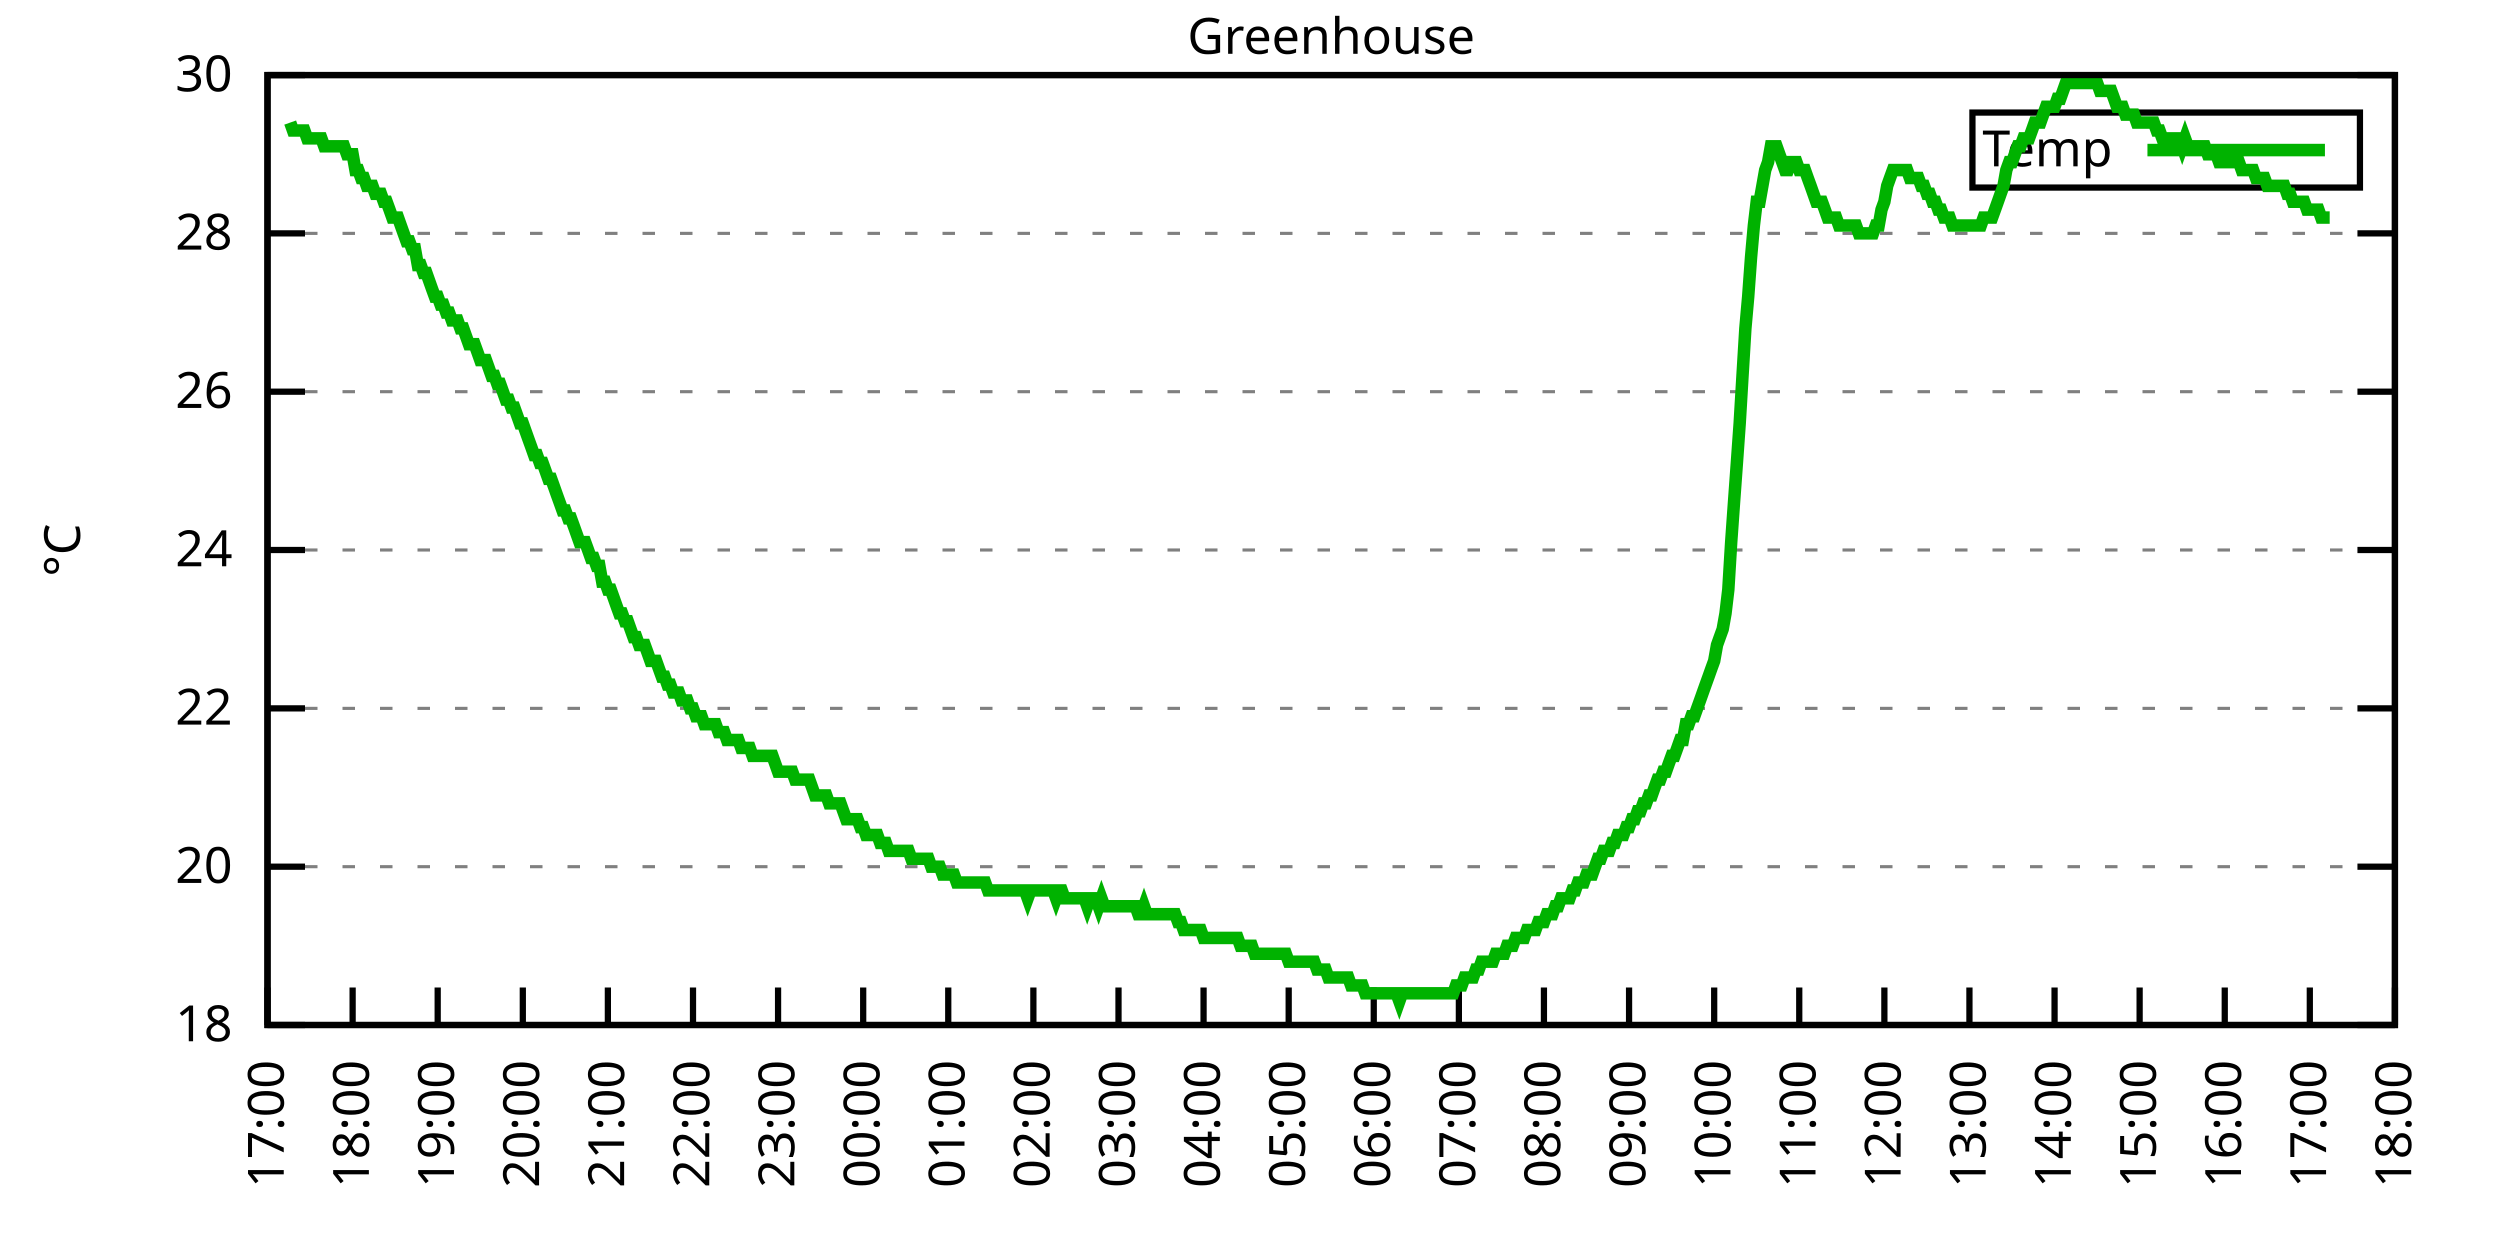
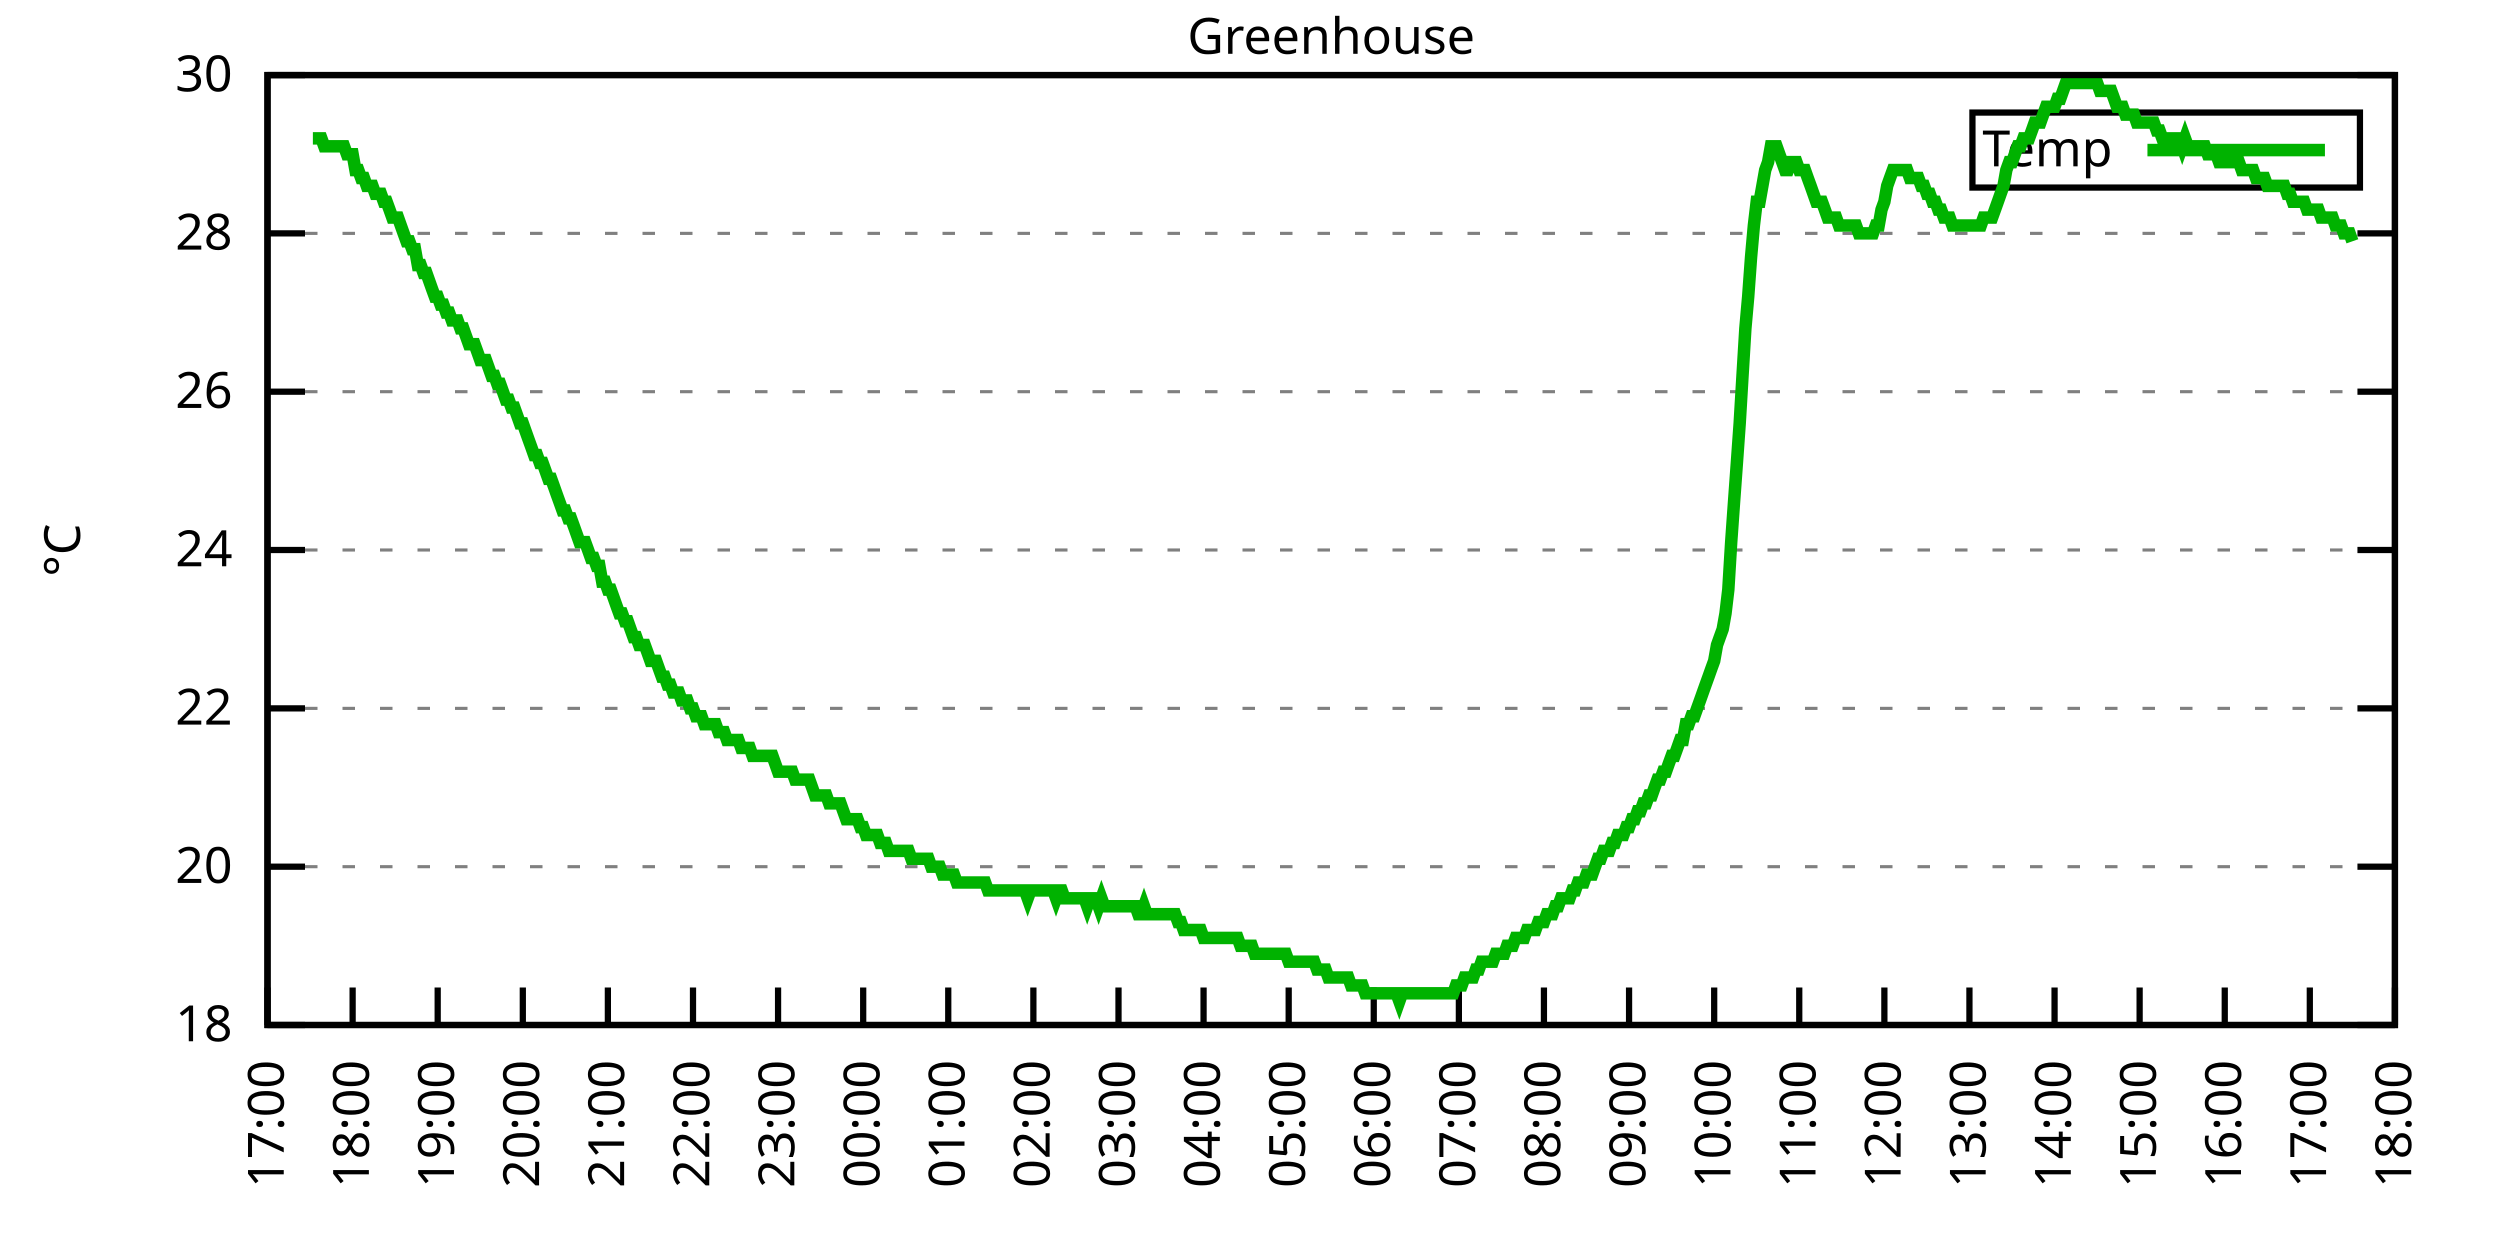
<svg xmlns="http://www.w3.org/2000/svg" xmlns:xlink="http://www.w3.org/1999/xlink" width="400" height="200" viewBox="0 0 400 200">
  <g id="gnuplot_canvas">
    <rect x="0" y="0" width="400" height="200" fill="none" />
    <defs>
      <circle id="gpDot" r="0.5" stroke-width="0.5" stroke="currentColor" />
      <path id="gpPt0" stroke-width="0.333" stroke="currentColor" d="M-1,0 h2 M0,-1 v2" />
      <path id="gpPt1" stroke-width="0.333" stroke="currentColor" d="M-1,-1 L1,1 M1,-1 L-1,1" />
      <path id="gpPt2" stroke-width="0.333" stroke="currentColor" d="M-1,0 L1,0 M0,-1 L0,1 M-1,-1 L1,1 M-1,1 L1,-1" />
      <rect id="gpPt3" stroke-width="0.333" stroke="currentColor" x="-1" y="-1" width="2" height="2" />
      <rect id="gpPt4" stroke-width="0.333" stroke="currentColor" fill="currentColor" x="-1" y="-1" width="2" height="2" />
      <circle id="gpPt5" stroke-width="0.333" stroke="currentColor" cx="0" cy="0" r="1" />
      <use xlink:href="#gpPt5" id="gpPt6" fill="currentColor" stroke="none" />
      <path id="gpPt7" stroke-width="0.333" stroke="currentColor" d="M0,-1.33 L-1.33,0.67 L1.33,0.67 z" />
      <use xlink:href="#gpPt7" id="gpPt8" fill="currentColor" stroke="none" />
      <use xlink:href="#gpPt7" id="gpPt9" stroke="currentColor" transform="rotate(180)" />
      <use xlink:href="#gpPt9" id="gpPt10" fill="currentColor" stroke="none" />
      <use xlink:href="#gpPt3" id="gpPt11" stroke="currentColor" transform="rotate(45)" />
      <use xlink:href="#gpPt11" id="gpPt12" fill="currentColor" stroke="none" />
      <path id="gpPt13" stroke-width="0.333" stroke="currentColor" d="M0,1.330 L1.265,0.411 L0.782,-1.067 L-0.782,-1.076 L-1.265,0.411 z" />
      <use xlink:href="#gpPt13" id="gpPt14" fill="currentColor" stroke="none" />
      <filter id="textbox" filterUnits="objectBoundingBox" x="0" y="0" height="1" width="1">
        <feFlood flood-color="white" flood-opacity="1" result="bgnd" />
        <feComposite in="SourceGraphic" in2="bgnd" operator="atop" />
      </filter>
      <filter id="greybox" filterUnits="objectBoundingBox" x="0" y="0" height="1" width="1">
        <feFlood flood-color="lightgrey" flood-opacity="1" result="grey" />
        <feComposite in="SourceGraphic" in2="grey" operator="atop" />
      </filter>
    </defs>
    <g fill="none" color="white" stroke="currentColor" stroke-width="1.00" stroke-linecap="butt" stroke-linejoin="miter">
</g>
    <g fill="none" color="black" stroke="currentColor" stroke-width="1.00" stroke-linecap="butt" stroke-linejoin="miter">
      <g stroke="none" shape-rendering="crispEdges">
        <polygon fill="rgb(255, 255, 255)" points="42.80,164.00 383.18,164.00 383.18,12.02 42.80,12.02 " />
      </g>
    </g>
    <g fill="none" color="black" stroke="currentColor" stroke-width="1.00" stroke-linecap="butt" stroke-linejoin="miter">
</g>
    <g fill="none" color="black" stroke="black" stroke-width="0.50" stroke-linecap="butt" stroke-linejoin="miter">
</g>
    <g fill="none" color="gray" stroke="currentColor" stroke-width="0.50" stroke-linecap="butt" stroke-linejoin="miter">
      <path stroke="gray" stroke-dasharray="2,4" class="gridline" d="M42.80,164.00 L383.19,164.00  " />
    </g>
    <g fill="none" color="gray" stroke="gray" stroke-width="1.00" stroke-linecap="butt" stroke-linejoin="miter">
</g>
    <g fill="none" color="black" stroke="currentColor" stroke-width="1.00" stroke-linecap="butt" stroke-linejoin="miter">
      <path stroke="black" d="M42.80,164.00 L48.80,164.00 M383.19,164.00 L377.19,164.00  " />
      <g transform="translate(37.20,166.60)" stroke="none" fill="black" font-family="Sans" font-size="8.00" text-anchor="end">
        <text>
          <tspan font-family="Sans"> 18</tspan>
        </text>
      </g>
    </g>
    <g fill="none" color="black" stroke="currentColor" stroke-width="1.00" stroke-linecap="butt" stroke-linejoin="miter">
</g>
    <g fill="none" color="black" stroke="black" stroke-width="0.50" stroke-linecap="butt" stroke-linejoin="miter">
</g>
    <g fill="none" color="gray" stroke="currentColor" stroke-width="0.50" stroke-linecap="butt" stroke-linejoin="miter">
      <path stroke="gray" stroke-dasharray="2,4" class="gridline" d="M42.80,138.67 L383.19,138.67  " />
    </g>
    <g fill="none" color="gray" stroke="gray" stroke-width="1.00" stroke-linecap="butt" stroke-linejoin="miter">
</g>
    <g fill="none" color="black" stroke="currentColor" stroke-width="1.00" stroke-linecap="butt" stroke-linejoin="miter">
      <path stroke="black" d="M42.80,138.67 L48.80,138.67 M383.19,138.67 L377.19,138.67  " />
      <g transform="translate(37.20,141.27)" stroke="none" fill="black" font-family="Sans" font-size="8.00" text-anchor="end">
        <text>
          <tspan font-family="Sans"> 20</tspan>
        </text>
      </g>
    </g>
    <g fill="none" color="black" stroke="currentColor" stroke-width="1.00" stroke-linecap="butt" stroke-linejoin="miter">
</g>
    <g fill="none" color="black" stroke="black" stroke-width="0.50" stroke-linecap="butt" stroke-linejoin="miter">
</g>
    <g fill="none" color="gray" stroke="currentColor" stroke-width="0.50" stroke-linecap="butt" stroke-linejoin="miter">
      <path stroke="gray" stroke-dasharray="2,4" class="gridline" d="M42.80,113.34 L383.19,113.34  " />
    </g>
    <g fill="none" color="gray" stroke="gray" stroke-width="1.00" stroke-linecap="butt" stroke-linejoin="miter">
</g>
    <g fill="none" color="black" stroke="currentColor" stroke-width="1.00" stroke-linecap="butt" stroke-linejoin="miter">
      <path stroke="black" d="M42.80,113.34 L48.80,113.34 M383.19,113.34 L377.19,113.34  " />
      <g transform="translate(37.20,115.94)" stroke="none" fill="black" font-family="Sans" font-size="8.00" text-anchor="end">
        <text>
          <tspan font-family="Sans"> 22</tspan>
        </text>
      </g>
    </g>
    <g fill="none" color="black" stroke="currentColor" stroke-width="1.00" stroke-linecap="butt" stroke-linejoin="miter">
</g>
    <g fill="none" color="black" stroke="black" stroke-width="0.50" stroke-linecap="butt" stroke-linejoin="miter">
</g>
    <g fill="none" color="gray" stroke="currentColor" stroke-width="0.50" stroke-linecap="butt" stroke-linejoin="miter">
      <path stroke="gray" stroke-dasharray="2,4" class="gridline" d="M42.80,88.00 L383.19,88.00  " />
    </g>
    <g fill="none" color="gray" stroke="gray" stroke-width="1.00" stroke-linecap="butt" stroke-linejoin="miter">
</g>
    <g fill="none" color="black" stroke="currentColor" stroke-width="1.00" stroke-linecap="butt" stroke-linejoin="miter">
      <path stroke="black" d="M42.80,88.00 L48.80,88.00 M383.19,88.00 L377.19,88.00  " />
      <g transform="translate(37.20,90.60)" stroke="none" fill="black" font-family="Sans" font-size="8.00" text-anchor="end">
        <text>
          <tspan font-family="Sans"> 24</tspan>
        </text>
      </g>
    </g>
    <g fill="none" color="black" stroke="currentColor" stroke-width="1.00" stroke-linecap="butt" stroke-linejoin="miter">
</g>
    <g fill="none" color="black" stroke="black" stroke-width="0.50" stroke-linecap="butt" stroke-linejoin="miter">
</g>
    <g fill="none" color="gray" stroke="currentColor" stroke-width="0.50" stroke-linecap="butt" stroke-linejoin="miter">
      <path stroke="gray" stroke-dasharray="2,4" class="gridline" d="M42.80,62.67 L383.19,62.67  " />
    </g>
    <g fill="none" color="gray" stroke="gray" stroke-width="1.00" stroke-linecap="butt" stroke-linejoin="miter">
</g>
    <g fill="none" color="black" stroke="currentColor" stroke-width="1.00" stroke-linecap="butt" stroke-linejoin="miter">
      <path stroke="black" d="M42.80,62.67 L48.80,62.67 M383.19,62.67 L377.19,62.67  " />
      <g transform="translate(37.20,65.27)" stroke="none" fill="black" font-family="Sans" font-size="8.00" text-anchor="end">
        <text>
          <tspan font-family="Sans"> 26</tspan>
        </text>
      </g>
    </g>
    <g fill="none" color="black" stroke="currentColor" stroke-width="1.00" stroke-linecap="butt" stroke-linejoin="miter">
</g>
    <g fill="none" color="black" stroke="black" stroke-width="0.50" stroke-linecap="butt" stroke-linejoin="miter">
</g>
    <g fill="none" color="gray" stroke="currentColor" stroke-width="0.50" stroke-linecap="butt" stroke-linejoin="miter">
      <path stroke="gray" stroke-dasharray="2,4" class="gridline" d="M42.80,37.34 L383.19,37.34  " />
    </g>
    <g fill="none" color="gray" stroke="gray" stroke-width="1.00" stroke-linecap="butt" stroke-linejoin="miter">
</g>
    <g fill="none" color="black" stroke="currentColor" stroke-width="1.00" stroke-linecap="butt" stroke-linejoin="miter">
      <path stroke="black" d="M42.80,37.34 L48.80,37.34 M383.19,37.34 L377.19,37.34  " />
      <g transform="translate(37.20,39.94)" stroke="none" fill="black" font-family="Sans" font-size="8.00" text-anchor="end">
        <text>
          <tspan font-family="Sans"> 28</tspan>
        </text>
      </g>
    </g>
    <g fill="none" color="black" stroke="currentColor" stroke-width="1.00" stroke-linecap="butt" stroke-linejoin="miter">
</g>
    <g fill="none" color="black" stroke="black" stroke-width="0.50" stroke-linecap="butt" stroke-linejoin="miter">
</g>
    <g fill="none" color="gray" stroke="currentColor" stroke-width="0.50" stroke-linecap="butt" stroke-linejoin="miter">
      <path stroke="gray" stroke-dasharray="2,4" class="gridline" d="M42.80,12.01 L383.19,12.01  " />
    </g>
    <g fill="none" color="gray" stroke="gray" stroke-width="1.00" stroke-linecap="butt" stroke-linejoin="miter">
</g>
    <g fill="none" color="black" stroke="currentColor" stroke-width="1.00" stroke-linecap="butt" stroke-linejoin="miter">
      <path stroke="black" d="M42.80,12.01 L48.80,12.01 M383.19,12.01 L377.19,12.01  " />
      <g transform="translate(37.20,14.61)" stroke="none" fill="black" font-family="Sans" font-size="8.00" text-anchor="end">
        <text>
          <tspan font-family="Sans"> 30</tspan>
        </text>
      </g>
    </g>
    <g fill="none" color="black" stroke="currentColor" stroke-width="1.00" stroke-linecap="butt" stroke-linejoin="miter">
      <path stroke="black" d="M42.80,164.00 L42.80,158.00  " />
      <g transform="translate(45.40,169.60) rotate(270.00)" stroke="none" fill="black" font-family="Sans" font-size="8.00" text-anchor="end">
        <text>
          <tspan font-family="Sans">17:00</tspan>
        </text>
      </g>
    </g>
    <g fill="none" color="black" stroke="currentColor" stroke-width="1.00" stroke-linecap="butt" stroke-linejoin="miter">
      <path stroke="black" d="M56.42,164.00 L56.42,158.00  " />
      <g transform="translate(59.02,169.60) rotate(270.00)" stroke="none" fill="black" font-family="Sans" font-size="8.00" text-anchor="end">
        <text>
          <tspan font-family="Sans">18:00</tspan>
        </text>
      </g>
    </g>
    <g fill="none" color="black" stroke="currentColor" stroke-width="1.00" stroke-linecap="butt" stroke-linejoin="miter">
      <path stroke="black" d="M70.03,164.00 L70.03,158.00  " />
      <g transform="translate(72.63,169.60) rotate(270.00)" stroke="none" fill="black" font-family="Sans" font-size="8.00" text-anchor="end">
        <text>
          <tspan font-family="Sans">19:00</tspan>
        </text>
      </g>
    </g>
    <g fill="none" color="black" stroke="currentColor" stroke-width="1.00" stroke-linecap="butt" stroke-linejoin="miter">
      <path stroke="black" d="M83.65,164.00 L83.65,158.00  " />
      <g transform="translate(86.25,169.60) rotate(270.00)" stroke="none" fill="black" font-family="Sans" font-size="8.00" text-anchor="end">
        <text>
          <tspan font-family="Sans">20:00</tspan>
        </text>
      </g>
    </g>
    <g fill="none" color="black" stroke="currentColor" stroke-width="1.00" stroke-linecap="butt" stroke-linejoin="miter">
      <path stroke="black" d="M97.26,164.00 L97.26,158.00  " />
      <g transform="translate(99.86,169.60) rotate(270.00)" stroke="none" fill="black" font-family="Sans" font-size="8.00" text-anchor="end">
        <text>
          <tspan font-family="Sans">21:00</tspan>
        </text>
      </g>
    </g>
    <g fill="none" color="black" stroke="currentColor" stroke-width="1.00" stroke-linecap="butt" stroke-linejoin="miter">
      <path stroke="black" d="M110.88,164.00 L110.88,158.00  " />
      <g transform="translate(113.48,169.60) rotate(270.00)" stroke="none" fill="black" font-family="Sans" font-size="8.00" text-anchor="end">
        <text>
          <tspan font-family="Sans">22:00</tspan>
        </text>
      </g>
    </g>
    <g fill="none" color="black" stroke="currentColor" stroke-width="1.00" stroke-linecap="butt" stroke-linejoin="miter">
      <path stroke="black" d="M124.49,164.00 L124.49,158.00  " />
      <g transform="translate(127.09,169.60) rotate(270.00)" stroke="none" fill="black" font-family="Sans" font-size="8.00" text-anchor="end">
        <text>
          <tspan font-family="Sans">23:00</tspan>
        </text>
      </g>
    </g>
    <g fill="none" color="black" stroke="currentColor" stroke-width="1.00" stroke-linecap="butt" stroke-linejoin="miter">
      <path stroke="black" d="M138.11,164.00 L138.11,158.00  " />
      <g transform="translate(140.71,169.60) rotate(270.00)" stroke="none" fill="black" font-family="Sans" font-size="8.00" text-anchor="end">
        <text>
          <tspan font-family="Sans">00:00</tspan>
        </text>
      </g>
    </g>
    <g fill="none" color="black" stroke="currentColor" stroke-width="1.00" stroke-linecap="butt" stroke-linejoin="miter">
      <path stroke="black" d="M151.72,164.00 L151.72,158.00  " />
      <g transform="translate(154.32,169.60) rotate(270.00)" stroke="none" fill="black" font-family="Sans" font-size="8.00" text-anchor="end">
        <text>
          <tspan font-family="Sans">01:00</tspan>
        </text>
      </g>
    </g>
    <g fill="none" color="black" stroke="currentColor" stroke-width="1.00" stroke-linecap="butt" stroke-linejoin="miter">
      <path stroke="black" d="M165.34,164.00 L165.34,158.00  " />
      <g transform="translate(167.94,169.60) rotate(270.00)" stroke="none" fill="black" font-family="Sans" font-size="8.00" text-anchor="end">
        <text>
          <tspan font-family="Sans">02:00</tspan>
        </text>
      </g>
    </g>
    <g fill="none" color="black" stroke="currentColor" stroke-width="1.00" stroke-linecap="butt" stroke-linejoin="miter">
      <path stroke="black" d="M178.96,164.00 L178.96,158.00  " />
      <g transform="translate(181.56,169.60) rotate(270.00)" stroke="none" fill="black" font-family="Sans" font-size="8.00" text-anchor="end">
        <text>
          <tspan font-family="Sans">03:00</tspan>
        </text>
      </g>
    </g>
    <g fill="none" color="black" stroke="currentColor" stroke-width="1.00" stroke-linecap="butt" stroke-linejoin="miter">
      <path stroke="black" d="M192.57,164.00 L192.57,158.00  " />
      <g transform="translate(195.17,169.60) rotate(270.00)" stroke="none" fill="black" font-family="Sans" font-size="8.00" text-anchor="end">
        <text>
          <tspan font-family="Sans">04:00</tspan>
        </text>
      </g>
    </g>
    <g fill="none" color="black" stroke="currentColor" stroke-width="1.00" stroke-linecap="butt" stroke-linejoin="miter">
      <path stroke="black" d="M206.19,164.00 L206.19,158.00  " />
      <g transform="translate(208.79,169.60) rotate(270.00)" stroke="none" fill="black" font-family="Sans" font-size="8.00" text-anchor="end">
        <text>
          <tspan font-family="Sans">05:00</tspan>
        </text>
      </g>
    </g>
    <g fill="none" color="black" stroke="currentColor" stroke-width="1.00" stroke-linecap="butt" stroke-linejoin="miter">
      <path stroke="black" d="M219.80,164.00 L219.80,158.00  " />
      <g transform="translate(222.40,169.60) rotate(270.00)" stroke="none" fill="black" font-family="Sans" font-size="8.00" text-anchor="end">
        <text>
          <tspan font-family="Sans">06:00</tspan>
        </text>
      </g>
    </g>
    <g fill="none" color="black" stroke="currentColor" stroke-width="1.00" stroke-linecap="butt" stroke-linejoin="miter">
      <path stroke="black" d="M233.42,164.00 L233.42,158.00  " />
      <g transform="translate(236.02,169.60) rotate(270.00)" stroke="none" fill="black" font-family="Sans" font-size="8.00" text-anchor="end">
        <text>
          <tspan font-family="Sans">07:00</tspan>
        </text>
      </g>
    </g>
    <g fill="none" color="black" stroke="currentColor" stroke-width="1.00" stroke-linecap="butt" stroke-linejoin="miter">
      <path stroke="black" d="M247.03,164.00 L247.03,158.00  " />
      <g transform="translate(249.63,169.60) rotate(270.00)" stroke="none" fill="black" font-family="Sans" font-size="8.00" text-anchor="end">
        <text>
          <tspan font-family="Sans">08:00</tspan>
        </text>
      </g>
    </g>
    <g fill="none" color="black" stroke="currentColor" stroke-width="1.00" stroke-linecap="butt" stroke-linejoin="miter">
      <path stroke="black" d="M260.65,164.00 L260.65,158.00  " />
      <g transform="translate(263.25,169.60) rotate(270.00)" stroke="none" fill="black" font-family="Sans" font-size="8.00" text-anchor="end">
        <text>
          <tspan font-family="Sans">09:00</tspan>
        </text>
      </g>
    </g>
    <g fill="none" color="black" stroke="currentColor" stroke-width="1.00" stroke-linecap="butt" stroke-linejoin="miter">
      <path stroke="black" d="M274.27,164.00 L274.27,158.00  " />
      <g transform="translate(276.87,169.60) rotate(270.00)" stroke="none" fill="black" font-family="Sans" font-size="8.00" text-anchor="end">
        <text>
          <tspan font-family="Sans">10:00</tspan>
        </text>
      </g>
    </g>
    <g fill="none" color="black" stroke="currentColor" stroke-width="1.00" stroke-linecap="butt" stroke-linejoin="miter">
      <path stroke="black" d="M287.88,164.00 L287.88,158.00  " />
      <g transform="translate(290.48,169.60) rotate(270.00)" stroke="none" fill="black" font-family="Sans" font-size="8.00" text-anchor="end">
        <text>
          <tspan font-family="Sans">11:00</tspan>
        </text>
      </g>
    </g>
    <g fill="none" color="black" stroke="currentColor" stroke-width="1.00" stroke-linecap="butt" stroke-linejoin="miter">
      <path stroke="black" d="M301.50,164.00 L301.50,158.00  " />
      <g transform="translate(304.10,169.60) rotate(270.00)" stroke="none" fill="black" font-family="Sans" font-size="8.00" text-anchor="end">
        <text>
          <tspan font-family="Sans">12:00</tspan>
        </text>
      </g>
    </g>
    <g fill="none" color="black" stroke="currentColor" stroke-width="1.00" stroke-linecap="butt" stroke-linejoin="miter">
      <path stroke="black" d="M315.11,164.00 L315.11,158.00  " />
      <g transform="translate(317.71,169.60) rotate(270.00)" stroke="none" fill="black" font-family="Sans" font-size="8.00" text-anchor="end">
        <text>
          <tspan font-family="Sans">13:00</tspan>
        </text>
      </g>
    </g>
    <g fill="none" color="black" stroke="currentColor" stroke-width="1.00" stroke-linecap="butt" stroke-linejoin="miter">
      <path stroke="black" d="M328.73,164.00 L328.73,158.00  " />
      <g transform="translate(331.33,169.60) rotate(270.00)" stroke="none" fill="black" font-family="Sans" font-size="8.00" text-anchor="end">
        <text>
          <tspan font-family="Sans">14:00</tspan>
        </text>
      </g>
    </g>
    <g fill="none" color="black" stroke="currentColor" stroke-width="1.00" stroke-linecap="butt" stroke-linejoin="miter">
      <path stroke="black" d="M342.34,164.00 L342.34,158.00  " />
      <g transform="translate(344.94,169.60) rotate(270.00)" stroke="none" fill="black" font-family="Sans" font-size="8.00" text-anchor="end">
        <text>
          <tspan font-family="Sans">15:00</tspan>
        </text>
      </g>
    </g>
    <g fill="none" color="black" stroke="currentColor" stroke-width="1.00" stroke-linecap="butt" stroke-linejoin="miter">
      <path stroke="black" d="M355.96,164.00 L355.96,158.00  " />
      <g transform="translate(358.56,169.60) rotate(270.00)" stroke="none" fill="black" font-family="Sans" font-size="8.00" text-anchor="end">
        <text>
          <tspan font-family="Sans">16:00</tspan>
        </text>
      </g>
    </g>
    <g fill="none" color="black" stroke="currentColor" stroke-width="1.00" stroke-linecap="butt" stroke-linejoin="miter">
      <path stroke="black" d="M369.57,164.00 L369.57,158.00  " />
      <g transform="translate(372.17,169.60) rotate(270.00)" stroke="none" fill="black" font-family="Sans" font-size="8.00" text-anchor="end">
        <text>
          <tspan font-family="Sans">17:00</tspan>
        </text>
      </g>
    </g>
    <g fill="none" color="black" stroke="currentColor" stroke-width="1.00" stroke-linecap="butt" stroke-linejoin="miter">
      <path stroke="black" d="M383.19,164.00 L383.19,158.00  " />
      <g transform="translate(385.79,169.60) rotate(270.00)" stroke="none" fill="black" font-family="Sans" font-size="8.00" text-anchor="end">
        <text>
          <tspan font-family="Sans">18:00</tspan>
        </text>
      </g>
    </g>
    <g fill="none" color="black" stroke="currentColor" stroke-width="1.00" stroke-linecap="butt" stroke-linejoin="miter">
</g>
    <g fill="none" color="black" stroke="currentColor" stroke-width="1.00" stroke-linecap="butt" stroke-linejoin="miter">
      <path stroke="black" d="M42.80,12.01 L42.80,164.00 L383.19,164.00 L383.19,12.01 L42.80,12.01 Z  " />
    </g>
    <g fill="none" color="black" stroke="currentColor" stroke-width="1.00" stroke-linecap="butt" stroke-linejoin="miter">
</g>
    <g fill="none" color="black" stroke="currentColor" stroke-width="1.00" stroke-linecap="butt" stroke-linejoin="miter">
      <path stroke="black" d="M315.59,30.01 L315.59,18.01 L377.59,18.01 L377.59,30.01 L315.59,30.01 Z  " />
    </g>
    <g id="Greenhouse_plot_1">
      <g fill="none" color="white" stroke="black" stroke-width="2.00" stroke-linecap="butt" stroke-linejoin="miter">
</g>
      <g fill="none" color="black" stroke="currentColor" stroke-width="2.00" stroke-linecap="butt" stroke-linejoin="miter">
        <g transform="translate(337.99,26.61)" stroke="none" fill="black" font-family="Sans" font-size="8.00" text-anchor="end">
          <text>
            <tspan font-family="Sans">Temp</tspan>
          </text>
        </g>
      </g>
      <g fill="none" color="black" stroke="currentColor" stroke-width="2.00" stroke-linecap="butt" stroke-linejoin="miter">
-         <path stroke="rgb(  0, 178,   0)" d="M343.59,24.01 L371.99,24.01 M46.43,19.61 L46.88,20.88 L47.34,20.88 L47.79,20.88 L48.25,20.88 L48.70,20.88   L49.15,22.14 L49.61,22.14 L50.06,22.14 L50.52,22.14 L50.97,22.14 L51.42,22.14 L51.88,23.41 L52.33,23.41   L52.78,23.41 L53.24,23.41 L53.69,23.41 L54.15,23.41 L54.60,23.41 L55.05,23.41 L55.51,24.68 L55.96,24.68   L56.42,24.68 L56.87,27.21 L57.32,27.21 L57.78,28.48 L58.23,28.48 L58.68,29.74 L59.14,29.74 L59.59,29.74   L60.05,31.01 L60.50,31.01 L60.95,31.01 L61.41,32.28 L61.86,32.28 L62.32,33.54 L62.77,34.81 L63.22,34.81   L63.68,34.81 L64.13,36.08 L64.58,37.34 L65.04,38.61 L65.49,38.61 L65.95,39.87 L66.40,39.87 L66.85,42.41   L67.31,42.41 L67.76,43.67 L68.22,43.67 L68.67,44.94 L69.12,46.21 L69.58,47.47 L70.03,47.47 L70.49,48.74   L70.94,48.74 L71.39,50.01 L71.85,50.01 L72.30,51.27 L72.75,51.27 L73.21,51.27 L73.66,52.54 L74.12,52.54   L74.57,53.81 L75.02,55.07 L75.48,55.07 L75.93,55.07 L76.39,56.34 L76.84,57.61 L77.29,57.61 L77.75,57.61   L78.20,58.87 L78.65,60.14 L79.11,60.14 L79.56,61.41 L80.02,61.41 L80.47,62.67 L80.92,63.94 L81.38,63.94   L81.83,65.21 L82.29,65.21 L82.74,66.47 L83.19,67.74 L83.65,67.74 L84.10,69.01 L84.55,70.27 L85.01,71.54   L85.46,72.81 L85.92,72.81 L86.37,74.07 L86.82,74.07 L87.28,75.34 L87.73,76.61 L88.19,76.61 L88.64,77.87   L89.09,79.14 L89.55,80.41 L90.00,81.67 L90.45,81.67 L90.91,82.94 L91.36,82.94 L91.82,84.21 L92.27,85.47   L92.72,86.74 L93.18,86.74 L93.63,86.74 L94.09,88.00 L94.54,89.27 L94.99,89.27 L95.45,90.54 L95.90,90.54   L96.35,93.07 L96.81,93.07 L97.26,94.34 L97.72,94.34 L98.17,95.60 L98.62,96.87 L99.08,98.14 L99.53,98.14   L99.99,99.40 L100.44,99.40 L100.89,100.67 L101.35,101.94 L101.80,101.94 L102.25,103.20 L102.71,103.20 L103.16,103.20   L103.62,104.47 L104.07,105.74 L104.52,105.74 L104.98,105.74 L105.43,107.00 L105.89,108.27 L106.34,108.27 L106.79,109.54   L107.25,109.54 L107.70,110.80 L108.15,110.80 L108.61,110.80 L109.06,112.07 L109.52,112.07 L109.97,112.07 L110.42,113.34   L110.88,113.34 L111.33,114.60 L111.79,114.60 L112.24,114.60 L112.69,115.87 L113.15,115.87 L113.60,115.87 L114.05,115.87   L114.51,115.87 L114.96,117.14 L115.42,117.14 L115.87,117.14 L116.32,118.40 L116.78,118.40 L117.23,118.40 L117.69,118.40   L118.14,118.40 L118.59,119.67 L119.05,119.67 L119.50,119.67 L119.96,119.67 L120.41,120.94 L120.86,120.94 L121.32,120.94   L121.77,120.94 L122.22,120.94 L122.68,120.94 L123.13,120.94 L123.59,120.94 L124.04,122.20 L124.49,123.47 L124.95,123.47   L125.40,123.47 L125.86,123.47 L126.31,123.47 L126.76,123.47 L127.22,124.74 L127.67,124.74 L128.12,124.74 L128.58,124.74   L129.03,124.74 L129.49,124.74 L129.94,126.00 L130.39,127.27 L130.85,127.27 L131.30,127.27 L131.76,127.27 L132.21,127.27   L132.66,128.54 L133.12,128.54 L133.57,128.54 L134.02,128.54 L134.48,128.54 L134.93,129.80 L135.39,131.07 L135.84,131.07   L136.29,131.07 L136.75,131.07 L137.20,131.07 L137.66,132.34 L138.11,132.34 L138.56,133.60 L139.02,133.60 L139.47,133.60   L139.92,133.60 L140.38,133.60 L140.83,134.87 L141.29,134.87 L141.74,134.87 L142.19,136.14 L142.65,136.14 L143.10,136.14   L143.56,136.14 L144.01,136.14 L144.46,136.14 L144.92,136.14 L145.37,136.14 L145.82,137.40 L146.28,137.40 L146.73,137.40   L147.19,137.40 L147.64,137.40 L148.09,137.40 L148.55,137.40 L149.00,138.67 L149.46,138.67 L149.91,138.67 L150.36,138.67   L150.82,139.93 L151.27,139.93 L151.72,139.93 L152.18,139.93 L152.63,139.93 L153.09,141.20 L153.54,141.20 L153.99,141.20   L154.45,141.20 L154.90,141.20 L155.36,141.20 L155.81,141.20 L156.26,141.20 L156.72,141.20 L157.17,141.20 L157.62,141.20   L158.08,142.47 L158.53,142.47 L158.99,142.47 L159.44,142.47 L159.89,142.47 L160.35,142.47 L160.80,142.47 L161.26,142.47   L161.71,142.47 L162.16,142.47 L162.62,142.47 L163.07,142.47 L163.52,142.47 L163.98,142.47 L164.43,143.73 L164.89,142.47   L165.34,142.47 L165.79,142.47 L166.25,142.47 L166.70,142.47 L167.16,142.47 L167.61,142.47 L168.06,142.47 L168.52,142.47   L168.97,143.73 L169.43,142.47 L169.88,142.47 L170.33,143.73 L170.79,143.73 L171.24,143.73 L171.69,143.73 L172.15,143.73   L172.60,143.73 L173.06,143.73 L173.51,143.73 L173.96,145.00 L174.42,143.73 L174.87,143.73 L175.33,143.73 L175.78,145.00   L176.23,143.73 L176.69,145.00 L177.14,145.00 L177.59,145.00 L178.05,145.00 L178.50,145.00 L178.96,145.00 L179.41,145.00   L179.86,145.00 L180.32,145.00 L180.77,145.00 L181.23,145.00 L181.68,145.00 L182.13,146.27 L182.59,146.27 L183.04,145.00   L183.49,146.27 L183.95,146.27 L184.40,146.27 L184.86,146.27 L185.31,146.27 L185.76,146.27 L186.22,146.27 L186.67,146.27   L187.13,146.27 L187.58,146.27 L188.03,146.27 L188.49,147.53 L188.94,147.53 L189.39,148.80 L189.85,148.80 L190.30,148.80   L190.76,148.80 L191.21,148.80 L191.66,148.80 L192.12,148.80 L192.57,150.07 L193.03,150.07 L193.48,150.07 L193.93,150.07   L194.39,150.07 L194.84,150.07 L195.29,150.07 L195.75,150.07 L196.20,150.07 L196.66,150.07 L197.11,150.07 L197.56,150.07   L198.02,150.07 L198.47,151.33 L198.93,151.33 L199.38,151.33 L199.83,151.33 L200.29,151.33 L200.74,152.60 L201.19,152.60   L201.65,152.60 L202.10,152.60 L202.56,152.60 L203.01,152.60 L203.46,152.60 L203.92,152.60 L204.37,152.60 L204.83,152.60   L205.28,152.60 L205.73,152.60 L206.19,153.87 L206.64,153.87 L207.09,153.87 L207.55,153.87 L208.00,153.87 L208.46,153.87   L208.91,153.87 L209.36,153.87 L209.82,153.87 L210.27,153.87 L210.73,155.13 L211.18,155.13 L211.63,155.13 L212.09,155.13   L212.54,156.40 L213.00,156.40 L213.45,156.40 L213.90,156.40 L214.36,156.40 L214.81,156.40 L215.26,156.40 L215.72,156.40   L216.17,157.67 L216.63,157.67 L217.08,157.67 L217.53,157.67 L217.99,157.67 L218.44,158.93 L218.90,158.93 L219.35,158.93   L219.80,158.93 L220.26,158.93 L220.71,158.93 L221.16,158.93 L221.62,158.93 L222.07,158.93 L222.53,158.93 L222.98,158.93   L223.43,158.93 L223.89,160.20 L224.34,158.93 L224.80,158.93 L225.25,158.93 L225.70,158.93 L226.16,158.93 L226.61,158.93   L227.06,158.93 L227.52,158.93 L227.97,158.93 L228.43,158.93 L228.88,158.93 L229.33,158.93 L229.79,158.93 L230.24,158.93   L230.70,158.93 L231.15,158.93 L231.60,158.93 L232.06,158.93 L232.51,158.93 L232.96,157.67 L233.42,157.67 L233.87,157.67   L234.33,156.40 L234.78,156.40 L235.23,156.40 L235.69,156.40 L236.14,155.13 L236.60,155.13 L237.05,153.87 L237.50,153.87   L237.96,153.87 L238.41,153.87 L238.86,153.87 L239.32,152.60 L239.77,152.60 L240.23,152.60 L240.68,152.60 L241.13,151.33   L241.59,151.33 L242.04,151.33 L242.50,150.07 L242.95,150.07 L243.40,150.07 L243.86,150.07 L244.31,148.80 L244.76,148.80   L245.22,148.80 L245.67,148.80 L246.13,147.53 L246.58,147.53 L247.03,147.53 L247.49,146.27 L247.94,146.27 L248.40,146.27   L248.85,145.00 L249.30,145.00 L249.76,143.73 L250.21,143.73 L250.66,143.73 L251.12,143.73 L251.57,142.47 L252.03,142.47   L252.48,141.20 L252.93,141.20 L253.39,141.20 L253.84,139.93 L254.30,139.93 L254.75,139.93 L255.20,138.67 L255.66,137.40   L256.11,137.40 L256.56,136.14 L257.02,136.14 L257.47,136.14 L257.93,134.87 L258.38,134.87 L258.83,133.60 L259.29,133.60   L259.74,133.60 L260.20,132.34 L260.65,132.34 L261.10,131.07 L261.56,131.07 L262.01,129.80 L262.47,129.80 L262.92,128.54   L263.37,128.54 L263.83,127.27 L264.28,127.27 L264.73,126.00 L265.19,124.74 L265.64,124.74 L266.10,123.47 L266.55,123.47   L267.00,122.20 L267.46,120.94 L267.91,120.94 L268.37,119.67 L268.82,118.40 L269.27,118.40 L269.73,115.87 L270.18,115.87   L270.63,114.60 L271.09,114.60 L271.54,113.34 L272.00,112.07 L272.45,110.80 L272.90,109.54 L273.36,108.27 L273.81,107.00   L274.27,105.74 L274.72,103.20 L275.17,101.94 L275.63,100.67 L276.08,98.14 L276.53,94.34 L276.99,86.74 L277.44,80.41   L277.90,74.07 L278.35,67.74 L278.80,60.14 L279.26,52.54 L279.71,47.47 L280.17,41.14 L280.62,36.08 L281.07,32.28   L281.53,32.28 L281.98,29.74 L282.43,27.21 L282.89,25.94 L283.34,23.41 L283.80,23.41 L284.25,23.41 L284.70,24.68   L285.16,25.94 L285.61,27.21 L286.07,27.21 L286.52,25.94 L286.97,25.94 L287.43,25.94 L287.88,27.21 L288.33,27.21   L288.79,27.21 L289.24,28.48 L289.70,29.74 L290.15,31.01 L290.60,32.28 L291.06,32.28 L291.51,32.28 L291.97,33.54   L292.42,34.81 L292.87,34.81 L293.33,34.81 L293.78,34.81 L294.23,36.08 L294.69,36.08 L295.14,36.08 L295.60,36.08   L296.05,36.08 L296.50,36.08 L296.96,36.08 L297.41,37.34 L297.87,37.34 L298.32,37.34 L298.77,37.34 L299.23,37.34   L299.68,37.34 L300.13,36.08 L300.59,36.08 L301.04,33.54 L301.50,32.28 L301.95,29.74 L302.40,28.48 L302.86,27.21   L303.31,27.21 L303.77,27.21 L304.22,27.21 L304.67,27.21 L305.13,27.21 L305.58,28.48 L306.03,28.48 L306.49,28.48   L306.94,28.48 L307.40,29.74 L307.85,29.74 L308.30,31.01 L308.76,31.01 L309.21,32.28 L309.67,32.28 L310.12,33.54   L310.57,33.54 L311.03,34.81 L311.48,34.81 L311.94,34.81 L312.39,36.08 L312.84,36.08 L313.30,36.08 L313.75,36.08   L314.20,36.08 L314.66,36.08 L315.11,36.08 L315.57,36.08 L316.02,36.08 L316.47,36.08 L316.93,36.08 L317.38,34.81   L317.84,34.81 L318.29,34.81 L318.74,34.81 L319.20,33.54 L319.65,32.28 L320.10,31.01 L320.56,29.74 L321.01,27.21   L321.47,25.94 L321.92,25.94 L322.37,24.68 L322.83,23.41 L323.28,23.41 L323.74,22.14 L324.19,22.14 L324.64,22.14   L325.10,20.88 L325.55,19.61 L326.00,19.61 L326.46,19.61 L326.91,18.34 L327.37,17.08 L327.82,17.08 L328.27,17.08   L328.73,17.08 L329.18,15.81 L329.64,15.81 L330.09,14.54 L330.54,13.28 L331.00,13.28 L331.45,13.28 L331.90,13.28   L332.36,13.28 L332.81,13.28 L333.27,13.28 L333.72,13.28 L334.17,13.28 L334.63,13.28 L335.08,13.28 L335.54,13.28   L335.99,14.54 L336.44,14.54 L336.90,14.54 L337.35,14.54 L337.80,14.54 L338.26,15.81 L338.71,17.08 L339.17,17.08   L339.62,17.08 L340.07,18.34 L340.53,18.34 L340.98,18.34 L341.44,18.34 L341.89,19.61 L342.34,19.61 L342.80,19.61   L343.25,19.61 L343.70,19.61 L344.16,19.61 L344.61,19.61 L345.07,20.88 L345.52,20.88 L345.97,22.14 L346.43,22.14   L346.88,22.14 L347.34,22.14 L347.79,22.14 L348.24,22.14 L348.70,22.14 L349.15,23.41 L349.60,22.14 L350.06,23.41   L350.51,23.41 L350.97,23.41 L351.42,23.41 L351.87,23.41 L352.33,23.41 L352.78,23.41 L353.24,24.68 L353.69,24.68   L354.14,24.68 L354.60,24.68 L355.05,25.94 L355.50,25.94 L355.96,25.94 L356.41,25.94 L356.87,25.94 L357.32,25.94   L357.77,25.94 L358.23,25.94 L358.68,27.21 L359.14,27.21 L359.59,27.21 L360.04,27.21 L360.50,27.21 L360.95,28.48   L361.41,28.48 L361.86,28.48 L362.31,28.48 L362.77,29.74 L363.22,29.74 L363.67,29.74 L364.13,29.74 L364.58,29.74   L365.04,29.74 L365.49,29.74 L365.94,31.01 L366.40,31.01 L366.85,32.28 L367.31,32.28 L367.76,32.28 L368.21,32.28   L368.67,32.28 L369.12,33.54 L369.57,33.54 L370.03,33.54 L370.48,33.54 L370.94,33.54 L371.39,34.81 L371.84,34.81   L372.30,34.81 L372.75,34.81  " />
+         <path stroke="rgb(  0, 178,   0)" d="M343.59,24.01 L371.99,24.01 M50.06,22.14 L50.52,22.14 L50.97,22.14 L51.42,22.14 L51.88,23.41 L52.33,23.41   L52.78,23.41 L53.24,23.41 L53.69,23.41 L54.15,23.41 L54.60,23.41 L55.05,23.41 L55.51,24.68 L55.96,24.68   L56.42,24.68 L56.87,27.21 L57.32,27.21 L57.78,28.48 L58.23,28.48 L58.68,29.74 L59.14,29.74 L59.59,29.74   L60.05,31.01 L60.50,31.01 L60.95,31.01 L61.41,32.28 L61.86,32.28 L62.32,33.54 L62.77,34.81 L63.22,34.81   L63.68,34.81 L64.13,36.08 L64.58,37.34 L65.04,38.61 L65.49,38.61 L65.95,39.87 L66.40,39.87 L66.85,42.41   L67.31,42.41 L67.76,43.67 L68.22,43.67 L68.67,44.94 L69.12,46.21 L69.58,47.47 L70.03,47.47 L70.49,48.74   L70.94,48.74 L71.39,50.01 L71.85,50.01 L72.30,51.27 L72.75,51.27 L73.21,51.27 L73.66,52.54 L74.12,52.54   L74.57,53.81 L75.02,55.07 L75.48,55.07 L75.93,55.07 L76.39,56.34 L76.84,57.61 L77.29,57.61 L77.75,57.61   L78.20,58.87 L78.65,60.14 L79.11,60.14 L79.56,61.41 L80.02,61.41 L80.47,62.67 L80.92,63.94 L81.38,63.94   L81.83,65.21 L82.29,65.21 L82.74,66.47 L83.19,67.74 L83.65,67.74 L84.10,69.01 L84.55,70.27 L85.01,71.54   L85.46,72.81 L85.92,72.81 L86.37,74.07 L86.82,74.07 L87.28,75.34 L87.73,76.61 L88.19,76.61 L88.64,77.87   L89.09,79.14 L89.55,80.41 L90.00,81.67 L90.45,81.67 L90.91,82.94 L91.36,82.94 L91.82,84.21 L92.27,85.47   L92.72,86.74 L93.18,86.74 L93.63,86.74 L94.09,88.00 L94.54,89.27 L94.99,89.27 L95.45,90.54 L95.90,90.54   L96.35,93.07 L96.81,93.07 L97.26,94.34 L97.72,94.34 L98.17,95.60 L98.62,96.87 L99.08,98.14 L99.53,98.14   L99.99,99.40 L100.44,99.40 L100.89,100.67 L101.35,101.94 L101.80,101.94 L102.25,103.20 L102.71,103.20 L103.16,103.20   L103.62,104.47 L104.07,105.74 L104.52,105.74 L104.98,105.74 L105.43,107.00 L105.89,108.27 L106.34,108.27 L106.79,109.54   L107.25,109.54 L107.70,110.80 L108.15,110.80 L108.61,110.80 L109.06,112.07 L109.52,112.07 L109.97,112.07 L110.42,113.34   L110.88,113.34 L111.33,114.60 L111.79,114.60 L112.24,114.60 L112.69,115.87 L113.15,115.87 L113.60,115.87 L114.05,115.87   L114.51,115.87 L114.96,117.14 L115.42,117.14 L115.87,117.14 L116.32,118.40 L116.78,118.40 L117.23,118.40 L117.69,118.40   L118.14,118.40 L118.59,119.67 L119.05,119.67 L119.50,119.67 L119.96,119.67 L120.41,120.94 L120.86,120.94 L121.32,120.94   L121.77,120.94 L122.22,120.94 L122.68,120.94 L123.13,120.94 L123.59,120.94 L124.04,122.20 L124.49,123.47 L124.95,123.47   L125.40,123.47 L125.86,123.47 L126.31,123.47 L126.76,123.47 L127.22,124.74 L127.67,124.74 L128.12,124.74 L128.58,124.74   L129.03,124.74 L129.49,124.74 L129.94,126.00 L130.39,127.27 L130.85,127.27 L131.30,127.27 L131.76,127.27 L132.21,127.27   L132.66,128.54 L133.12,128.54 L133.57,128.54 L134.02,128.54 L134.48,128.54 L134.93,129.80 L135.39,131.07 L135.84,131.07   L136.29,131.07 L136.75,131.07 L137.20,131.07 L137.66,132.34 L138.11,132.34 L138.56,133.60 L139.02,133.60 L139.47,133.60   L139.92,133.60 L140.38,133.60 L140.83,134.87 L141.29,134.87 L141.74,134.87 L142.19,136.14 L142.65,136.14 L143.10,136.14   L143.56,136.14 L144.01,136.14 L144.46,136.14 L144.92,136.14 L145.37,136.14 L145.82,137.40 L146.28,137.40 L146.73,137.40   L147.19,137.40 L147.64,137.40 L148.09,137.40 L148.55,137.40 L149.00,138.67 L149.46,138.67 L149.91,138.67 L150.36,138.67   L150.82,139.93 L151.27,139.93 L151.72,139.93 L152.18,139.93 L152.63,139.93 L153.09,141.20 L153.54,141.20 L153.99,141.20   L154.45,141.20 L154.90,141.20 L155.36,141.20 L155.81,141.20 L156.26,141.20 L156.72,141.20 L157.17,141.20 L157.62,141.20   L158.08,142.47 L158.53,142.47 L158.99,142.47 L159.44,142.47 L159.89,142.47 L160.35,142.47 L160.80,142.47 L161.26,142.47   L161.71,142.47 L162.16,142.47 L162.62,142.47 L163.07,142.47 L163.52,142.47 L163.98,142.47 L164.43,143.73 L164.89,142.47   L165.34,142.47 L165.79,142.47 L166.25,142.47 L166.70,142.47 L167.16,142.47 L167.61,142.47 L168.06,142.47 L168.52,142.47   L168.97,143.73 L169.43,142.47 L169.88,142.47 L170.33,143.73 L170.79,143.73 L171.24,143.73 L171.69,143.73 L172.15,143.73   L172.60,143.73 L173.06,143.73 L173.51,143.73 L173.96,145.00 L174.42,143.73 L174.87,143.73 L175.33,143.73 L175.78,145.00   L176.23,143.73 L176.69,145.00 L177.14,145.00 L177.59,145.00 L178.05,145.00 L178.50,145.00 L178.96,145.00 L179.41,145.00   L179.86,145.00 L180.32,145.00 L180.77,145.00 L181.23,145.00 L181.68,145.00 L182.13,146.27 L182.59,146.27 L183.04,145.00   L183.49,146.27 L183.95,146.27 L184.40,146.27 L184.86,146.27 L185.31,146.27 L185.76,146.27 L186.22,146.27 L186.67,146.27   L187.13,146.27 L187.58,146.27 L188.03,146.27 L188.49,147.53 L188.94,147.53 L189.39,148.80 L189.85,148.80 L190.30,148.80   L190.76,148.80 L191.21,148.80 L191.66,148.80 L192.12,148.80 L192.57,150.07 L193.03,150.07 L193.48,150.07 L193.93,150.07   L194.39,150.07 L194.84,150.07 L195.29,150.07 L195.75,150.07 L196.20,150.07 L196.66,150.07 L197.11,150.07 L197.56,150.07   L198.02,150.07 L198.47,151.33 L198.93,151.33 L199.38,151.33 L199.83,151.33 L200.29,151.33 L200.74,152.60 L201.19,152.60   L201.65,152.60 L202.10,152.60 L202.56,152.60 L203.01,152.60 L203.46,152.60 L203.92,152.60 L204.37,152.60 L204.83,152.60   L205.28,152.60 L205.73,152.60 L206.19,153.87 L206.64,153.87 L207.09,153.87 L207.55,153.87 L208.00,153.87 L208.46,153.87   L208.91,153.87 L209.36,153.87 L209.82,153.87 L210.27,153.87 L210.73,155.13 L211.18,155.13 L211.63,155.13 L212.09,155.13   L212.54,156.40 L213.00,156.40 L213.45,156.40 L213.90,156.40 L214.36,156.40 L214.81,156.40 L215.26,156.40 L215.72,156.40   L216.17,157.67 L216.63,157.67 L217.08,157.67 L217.53,157.67 L217.99,157.67 L218.44,158.93 L218.90,158.93 L219.35,158.93   L219.80,158.93 L220.26,158.93 L220.71,158.93 L221.16,158.93 L221.62,158.93 L222.07,158.93 L222.53,158.93 L222.98,158.93   L223.43,158.93 L223.89,160.20 L224.34,158.93 L224.80,158.93 L225.25,158.93 L225.70,158.93 L226.16,158.93 L226.61,158.93   L227.06,158.93 L227.52,158.93 L227.97,158.93 L228.43,158.93 L228.88,158.93 L229.33,158.93 L229.79,158.93 L230.24,158.93   L230.70,158.93 L231.15,158.93 L231.60,158.93 L232.06,158.93 L232.51,158.93 L232.96,157.67 L233.42,157.67 L233.87,157.67   L234.33,156.40 L234.78,156.40 L235.23,156.40 L235.69,156.40 L236.14,155.13 L236.60,155.13 L237.05,153.87 L237.50,153.87   L237.96,153.87 L238.41,153.87 L238.86,153.87 L239.32,152.60 L239.77,152.60 L240.23,152.60 L240.68,152.60 L241.13,151.33   L241.59,151.33 L242.04,151.33 L242.50,150.07 L242.95,150.07 L243.40,150.07 L243.86,150.07 L244.31,148.80 L244.76,148.80   L245.22,148.80 L245.67,148.80 L246.13,147.53 L246.58,147.53 L247.03,147.53 L247.49,146.27 L247.94,146.27 L248.40,146.27   L248.85,145.00 L249.30,145.00 L249.76,143.73 L250.21,143.73 L250.66,143.73 L251.12,143.73 L251.57,142.47 L252.03,142.47   L252.48,141.20 L252.93,141.20 L253.39,141.20 L253.84,139.93 L254.30,139.93 L254.75,139.93 L255.20,138.67 L255.66,137.40   L256.11,137.40 L256.56,136.14 L257.02,136.14 L257.47,136.14 L257.93,134.87 L258.38,134.87 L258.83,133.60 L259.29,133.60   L259.74,133.60 L260.20,132.34 L260.65,132.34 L261.10,131.07 L261.56,131.07 L262.01,129.80 L262.47,129.80 L262.92,128.54   L263.37,128.54 L263.83,127.27 L264.28,127.27 L264.73,126.00 L265.19,124.74 L265.64,124.74 L266.10,123.47 L266.55,123.47   L267.00,122.20 L267.46,120.94 L267.91,120.94 L268.37,119.67 L268.82,118.40 L269.27,118.40 L269.73,115.87 L270.18,115.87   L270.63,114.60 L271.09,114.60 L271.54,113.34 L272.00,112.07 L272.45,110.80 L272.90,109.54 L273.36,108.27 L273.81,107.00   L274.27,105.74 L274.72,103.20 L275.17,101.94 L275.63,100.67 L276.08,98.14 L276.53,94.34 L276.99,86.74 L277.44,80.41   L277.90,74.07 L278.35,67.74 L278.80,60.14 L279.26,52.54 L279.71,47.47 L280.17,41.14 L280.62,36.08 L281.07,32.28   L281.53,32.28 L281.98,29.74 L282.43,27.21 L282.89,25.94 L283.34,23.41 L283.80,23.41 L284.25,23.41 L284.70,24.68   L285.16,25.94 L285.61,27.21 L286.07,27.21 L286.52,25.94 L286.97,25.94 L287.43,25.94 L287.88,27.21 L288.33,27.21   L288.79,27.21 L289.24,28.48 L289.70,29.74 L290.15,31.01 L290.60,32.28 L291.06,32.28 L291.51,32.28 L291.97,33.54   L292.42,34.81 L292.87,34.81 L293.33,34.81 L293.78,34.81 L294.23,36.08 L294.69,36.08 L295.14,36.08 L295.60,36.08   L296.05,36.08 L296.50,36.08 L296.96,36.08 L297.41,37.34 L297.87,37.34 L298.32,37.34 L298.77,37.34 L299.23,37.34   L299.68,37.34 L300.13,36.08 L300.59,36.08 L301.04,33.54 L301.50,32.28 L301.95,29.74 L302.40,28.48 L302.86,27.21   L303.31,27.21 L303.77,27.21 L304.22,27.21 L304.67,27.21 L305.13,27.21 L305.58,28.48 L306.03,28.48 L306.49,28.48   L306.94,28.48 L307.40,29.74 L307.85,29.74 L308.30,31.01 L308.76,31.01 L309.21,32.28 L309.67,32.28 L310.12,33.54   L310.57,33.54 L311.03,34.81 L311.48,34.81 L311.94,34.81 L312.39,36.08 L312.84,36.08 L313.30,36.08 L313.75,36.08   L314.20,36.08 L314.66,36.08 L315.11,36.08 L315.57,36.08 L316.02,36.08 L316.47,36.08 L316.93,36.08 L317.38,34.81   L317.84,34.81 L318.29,34.81 L318.74,34.81 L319.20,33.54 L319.65,32.28 L320.10,31.01 L320.56,29.74 L321.01,27.21   L321.47,25.94 L321.92,25.94 L322.37,24.68 L322.83,23.41 L323.28,23.41 L323.74,22.14 L324.19,22.14 L324.64,22.14   L325.10,20.88 L325.55,19.61 L326.00,19.61 L326.46,19.61 L326.91,18.34 L327.37,17.08 L327.82,17.08 L328.27,17.08   L328.73,17.08 L329.18,15.81 L329.64,15.81 L330.09,14.54 L330.54,13.28 L331.00,13.28 L331.45,13.28 L331.90,13.28   L332.36,13.28 L332.81,13.28 L333.27,13.28 L333.72,13.28 L334.17,13.28 L334.63,13.28 L335.08,13.28 L335.54,13.28   L335.99,14.54 L336.44,14.54 L336.90,14.54 L337.35,14.54 L337.80,14.54 L338.26,15.81 L338.71,17.08 L339.17,17.08   L339.62,17.08 L340.07,18.34 L340.53,18.34 L340.98,18.34 L341.44,18.34 L341.89,19.61 L342.34,19.61 L342.80,19.61   L343.25,19.61 L343.70,19.61 L344.16,19.61 L344.61,19.61 L345.07,20.88 L345.52,20.88 L345.97,22.14 L346.43,22.14   L346.88,22.14 L347.34,22.14 L347.79,22.14 L348.24,22.14 L348.70,22.14 L349.15,23.41 L349.60,22.14 L350.06,23.41   L350.51,23.41 L350.97,23.41 L351.42,23.41 L351.87,23.41 L352.33,23.41 L352.78,23.41 L353.24,24.68 L353.69,24.68   L354.14,24.68 L354.60,24.68 L355.05,25.94 L355.50,25.94 L355.96,25.94 L356.41,25.94 L356.87,25.94 L357.32,25.94   L357.77,25.94 L358.23,25.94 L358.68,27.21 L359.14,27.21 L359.59,27.21 L360.04,27.21 L360.50,27.21 L360.95,28.48   L361.41,28.48 L361.86,28.48 L362.31,28.48 L362.77,29.74 L363.22,29.74 L363.67,29.74 L364.13,29.74 L364.58,29.74   L365.04,29.74 L365.49,29.74 L365.94,31.01 L366.40,31.01 L366.85,32.28 L367.31,32.28 L367.76,32.28 L368.21,32.28   L368.67,32.28 L369.12,33.54 L369.57,33.54 L370.03,33.54 L370.48,33.54 L370.94,33.54 L371.39,34.81 L371.84,34.81   L372.30,34.81 L372.75,34.81 L373.21,34.81 L373.66,36.08 L374.11,36.08 L374.57,36.08 L375.02,37.34 L375.47,37.34   L375.93,37.34 L376.38,38.61  " />
      </g>
    </g>
    <g fill="none" color="black" stroke="currentColor" stroke-width="2.00" stroke-linecap="butt" stroke-linejoin="miter">
</g>
    <g fill="none" color="black" stroke="black" stroke-width="1.00" stroke-linecap="butt" stroke-linejoin="miter">
</g>
    <g fill="none" color="black" stroke="currentColor" stroke-width="1.00" stroke-linecap="butt" stroke-linejoin="miter">
      <path stroke="black" d="M42.80,12.01 L42.80,164.00 L383.19,164.00 L383.19,12.01 L42.80,12.01 Z  " />
      <g transform="translate(12.80,88.01) rotate(270.00)" stroke="none" fill="black" font-family="Sans" font-size="8.00" text-anchor="middle">
        <text>
          <tspan font-family="Sans">°C</tspan>
        </text>
      </g>
    </g>
    <g fill="none" color="black" stroke="currentColor" stroke-width="1.00" stroke-linecap="butt" stroke-linejoin="miter">
</g>
    <g fill="none" color="black" stroke="currentColor" stroke-width="1.00" stroke-linecap="butt" stroke-linejoin="miter">
      <g transform="translate(212.99,8.61)" stroke="none" fill="black" font-family="Sans" font-size="8.00" text-anchor="middle">
        <text>
          <tspan font-family="Sans">Greenhouse</tspan>
        </text>
      </g>
    </g>
    <g fill="none" color="black" stroke="currentColor" stroke-width="1.00" stroke-linecap="butt" stroke-linejoin="miter">
</g>
  </g>
</svg>
